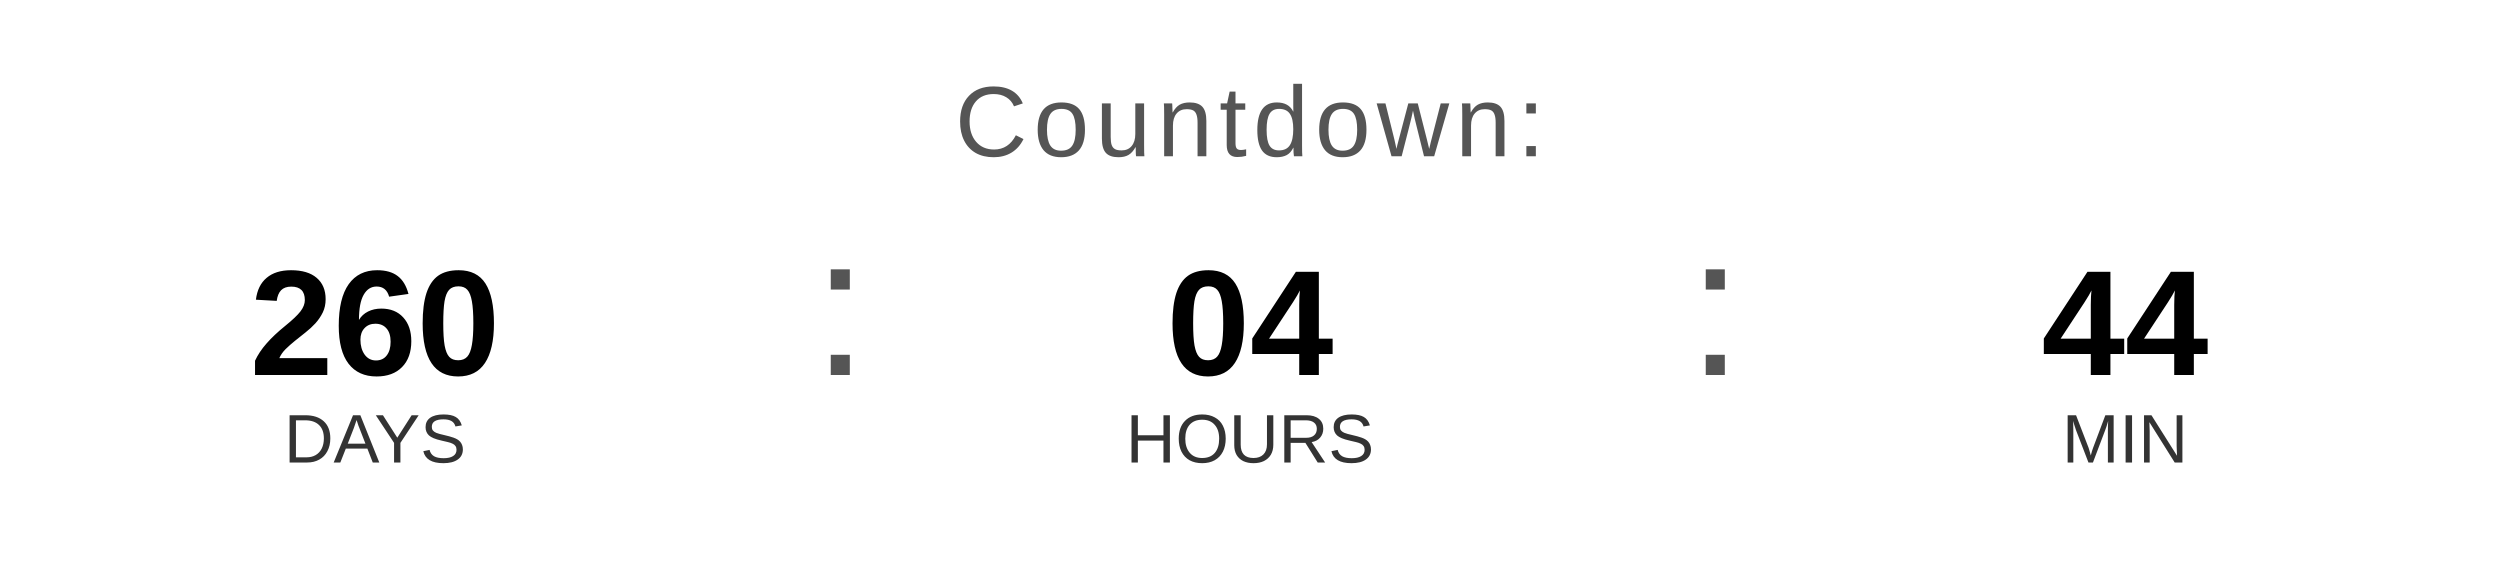
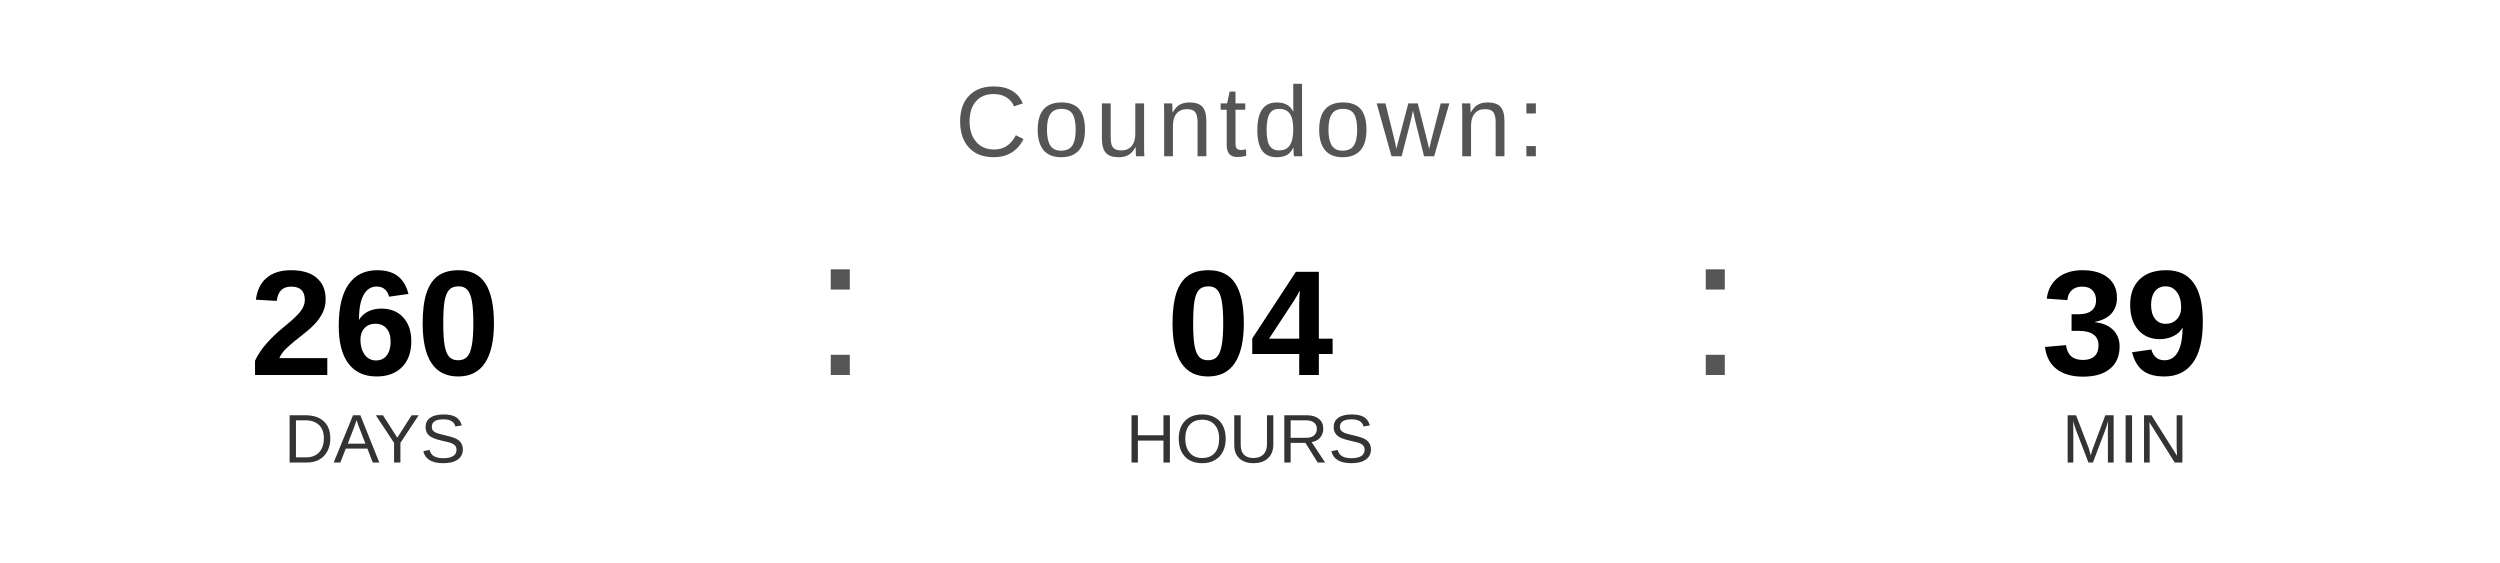
<svg xmlns="http://www.w3.org/2000/svg" width="400" height="90" viewBox="0 0 400 90">
  <text x="200" y="25" font-family="Arial, Helvetica, sans-serif" font-size="16" fill="#555555" text-anchor="middle" letter-spacing="1">
    Countdown:
  </text>
  <text x="60" y="60" font-family="Arial, Helvetica, sans-serif" font-size="24" font-weight="bold" fill="#000000" text-anchor="middle">260</text>
  <text x="60" y="74" font-family="Arial, Helvetica, sans-serif" font-size="11" fill="#333333" text-anchor="middle">DAYS</text>
  <text x="130" y="60" font-family="Arial, sans-serif" font-size="32" fill="#555555">:</text>
  <text x="200" y="60" font-family="Arial, Helvetica, sans-serif" font-size="24" font-weight="bold" fill="#000000" text-anchor="middle">04</text>
  <text x="200" y="74" font-family="Arial, Helvetica, sans-serif" font-size="11" fill="#333333" text-anchor="middle">HOURS</text>
  <text x="270" y="60" font-family="Arial, sans-serif" font-size="32" fill="#555555">:</text>
-   <text x="340" y="60" font-family="Arial, Helvetica, sans-serif" font-size="24" font-weight="bold" fill="#000000" text-anchor="middle">44</text>
+   <text x="340" y="60" font-family="Arial, Helvetica, sans-serif" font-size="24" font-weight="bold" fill="#000000" text-anchor="middle">39</text>
  <text x="340" y="74" font-family="Arial, Helvetica, sans-serif" font-size="11" fill="#333333" text-anchor="middle">MIN</text>
</svg>
